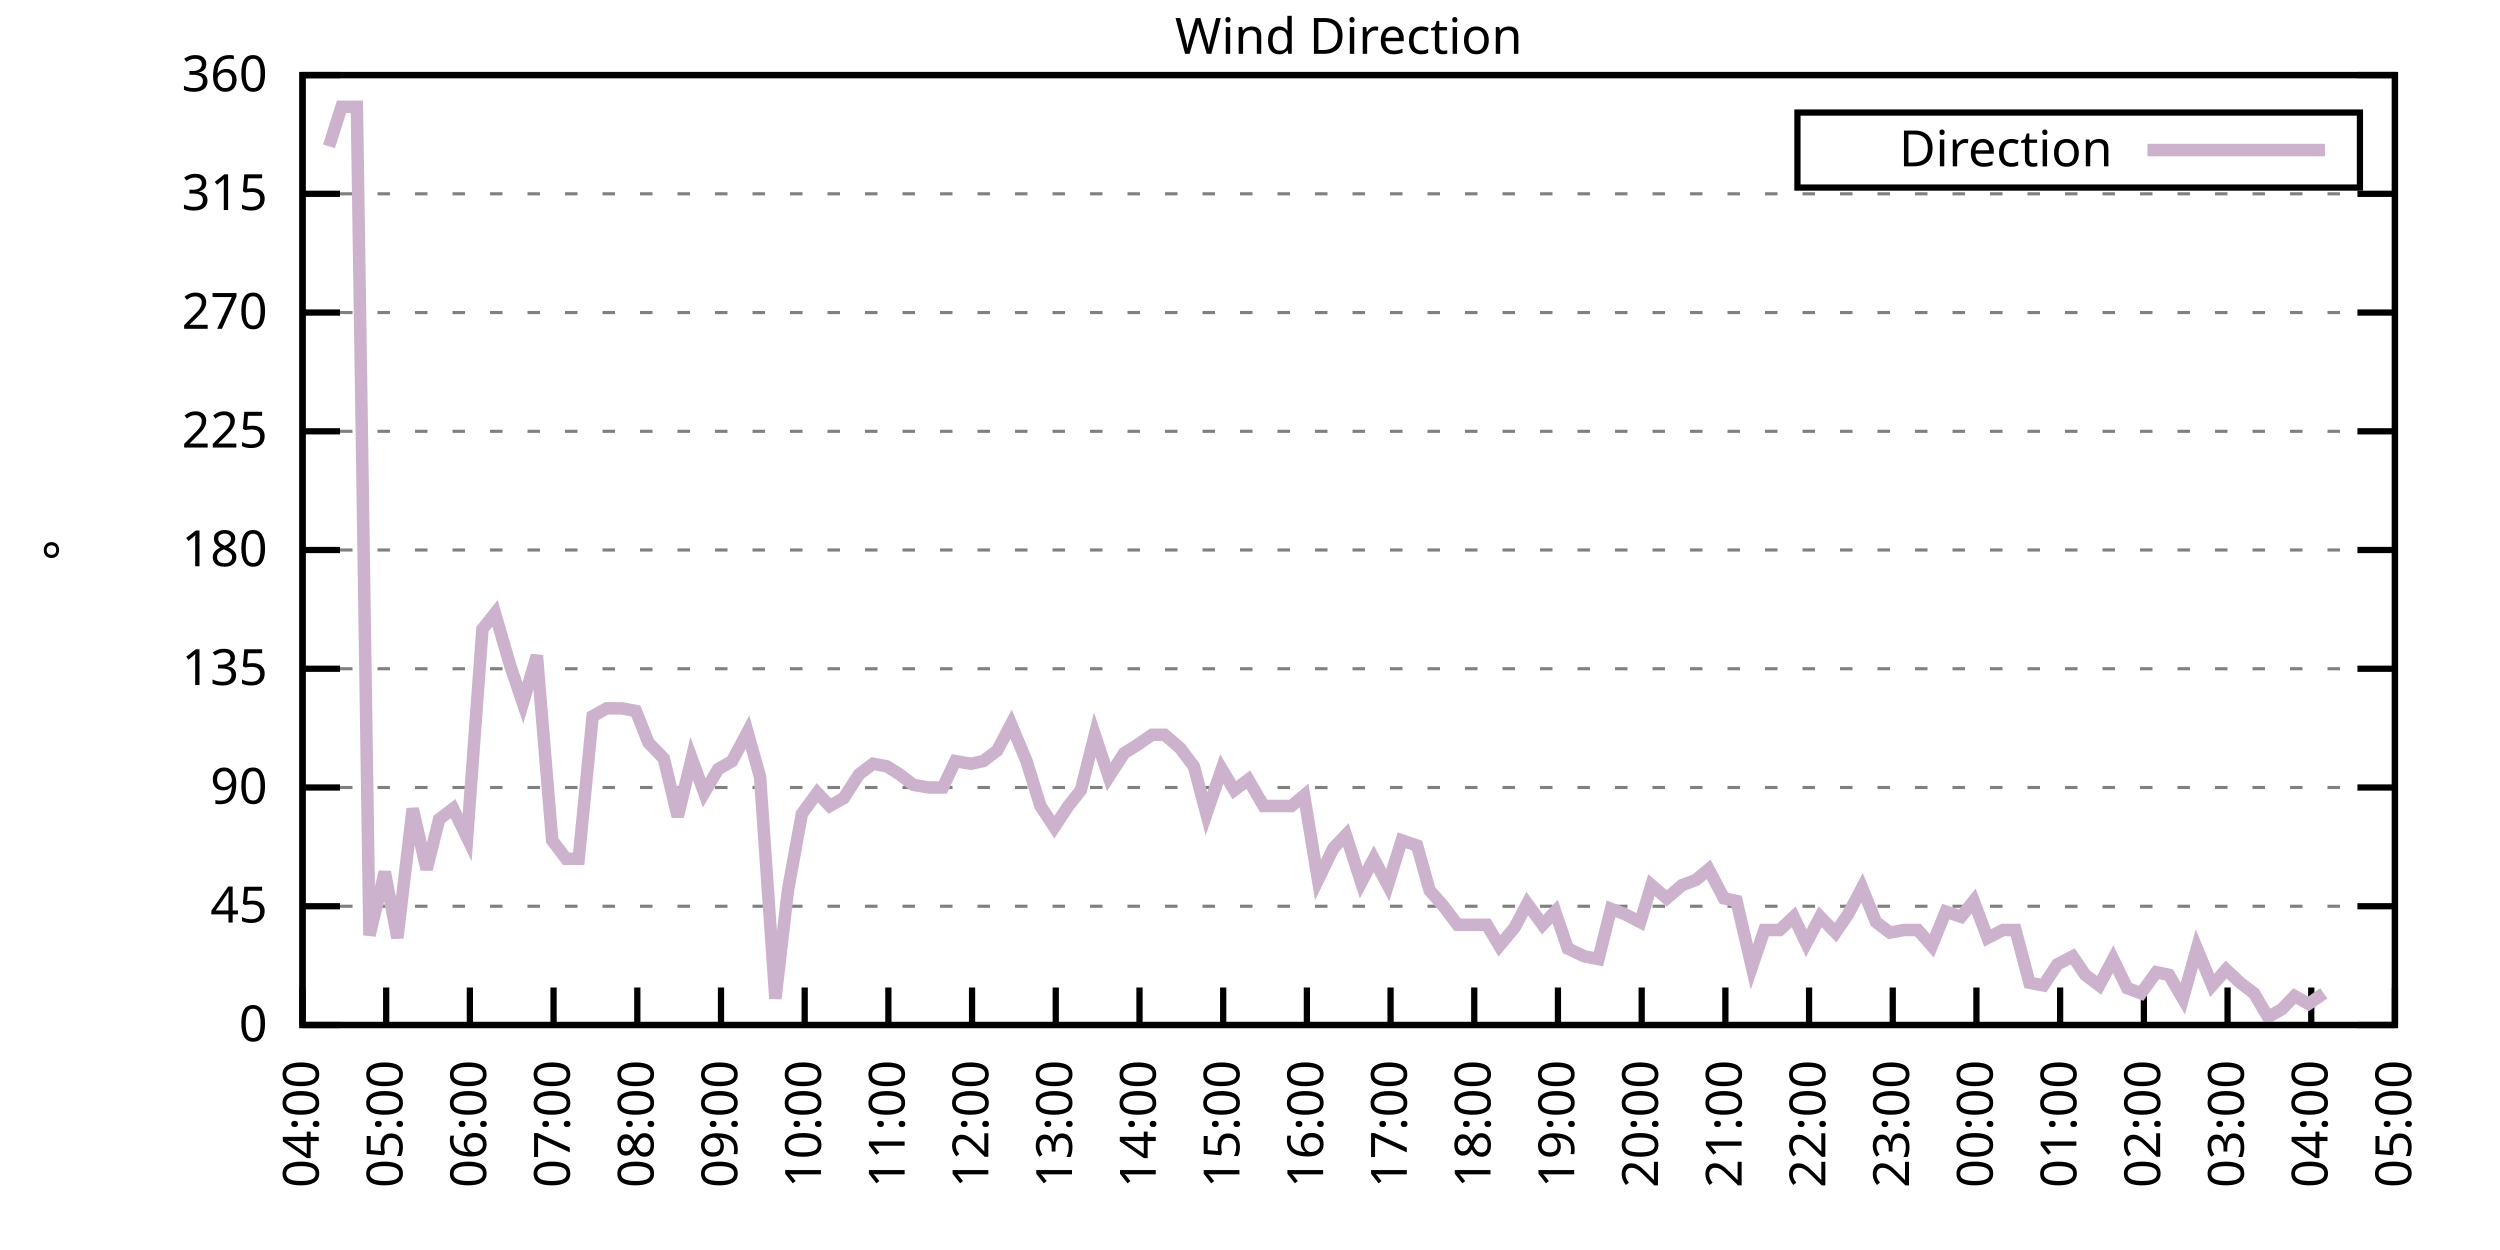
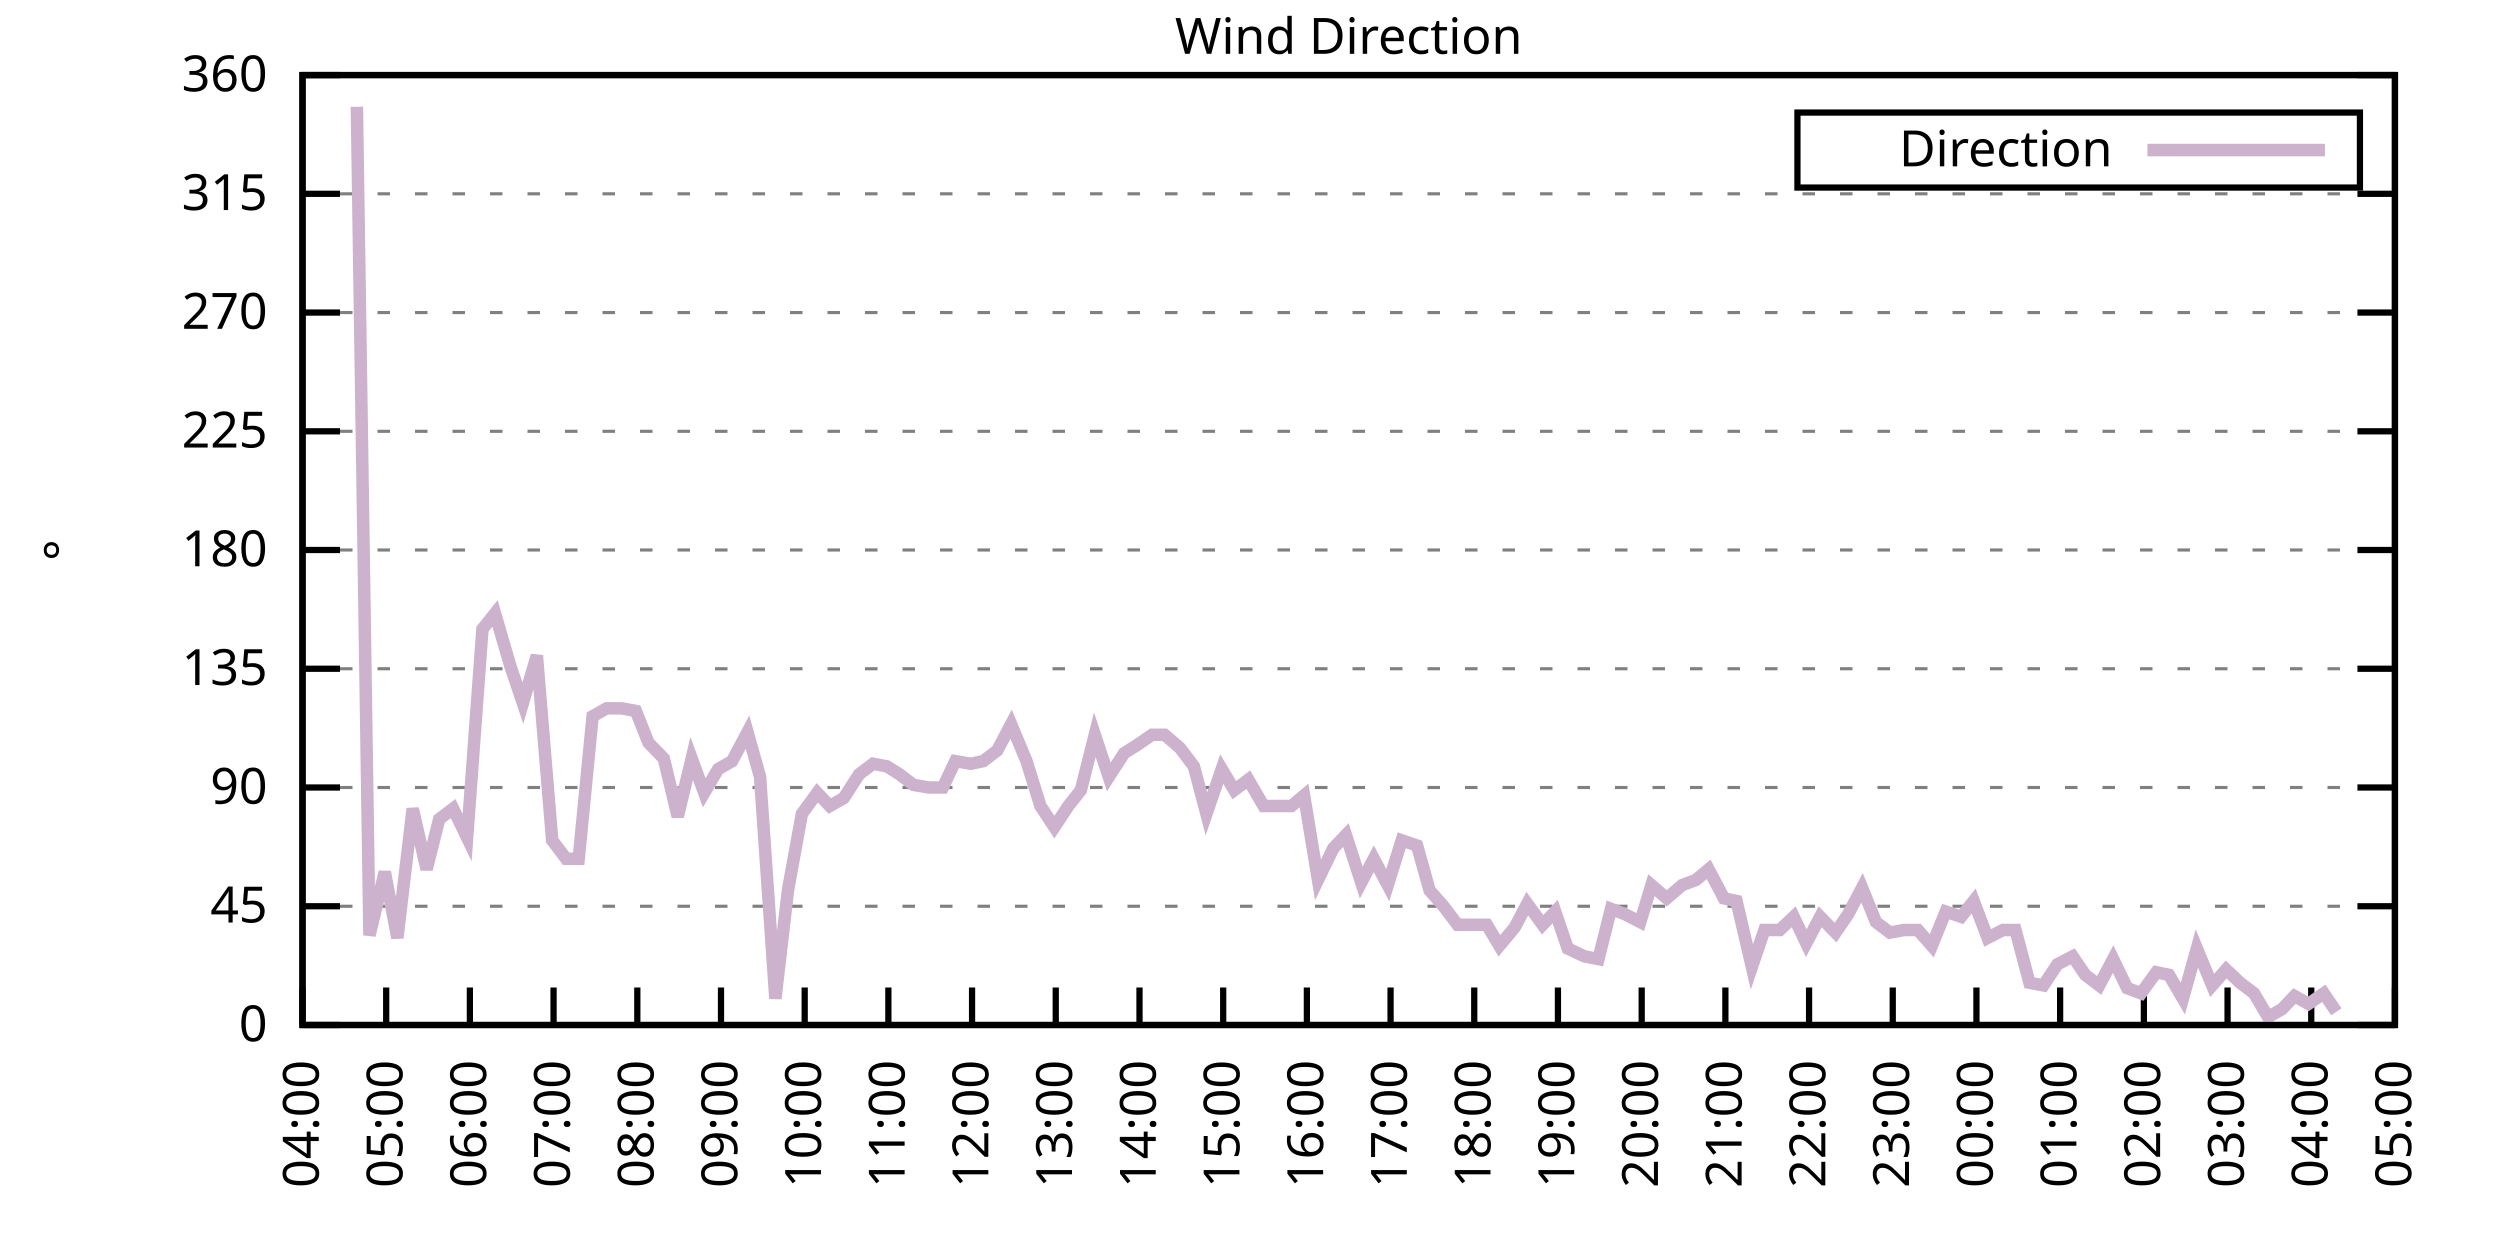
<svg xmlns="http://www.w3.org/2000/svg" xmlns:xlink="http://www.w3.org/1999/xlink" width="400" height="200" viewBox="0 0 400 200">
  <g id="gnuplot_canvas">
    <rect x="0" y="0" width="400" height="200" fill="none" />
    <defs>
      <circle id="gpDot" r="0.5" stroke-width="0.5" stroke="currentColor" />
      <path id="gpPt0" stroke-width="0.333" stroke="currentColor" d="M-1,0 h2 M0,-1 v2" />
      <path id="gpPt1" stroke-width="0.333" stroke="currentColor" d="M-1,-1 L1,1 M1,-1 L-1,1" />
      <path id="gpPt2" stroke-width="0.333" stroke="currentColor" d="M-1,0 L1,0 M0,-1 L0,1 M-1,-1 L1,1 M-1,1 L1,-1" />
      <rect id="gpPt3" stroke-width="0.333" stroke="currentColor" x="-1" y="-1" width="2" height="2" />
      <rect id="gpPt4" stroke-width="0.333" stroke="currentColor" fill="currentColor" x="-1" y="-1" width="2" height="2" />
      <circle id="gpPt5" stroke-width="0.333" stroke="currentColor" cx="0" cy="0" r="1" />
      <use xlink:href="#gpPt5" id="gpPt6" fill="currentColor" stroke="none" />
      <path id="gpPt7" stroke-width="0.333" stroke="currentColor" d="M0,-1.33 L-1.33,0.67 L1.33,0.67 z" />
      <use xlink:href="#gpPt7" id="gpPt8" fill="currentColor" stroke="none" />
      <use xlink:href="#gpPt7" id="gpPt9" stroke="currentColor" transform="rotate(180)" />
      <use xlink:href="#gpPt9" id="gpPt10" fill="currentColor" stroke="none" />
      <use xlink:href="#gpPt3" id="gpPt11" stroke="currentColor" transform="rotate(45)" />
      <use xlink:href="#gpPt11" id="gpPt12" fill="currentColor" stroke="none" />
      <path id="gpPt13" stroke-width="0.333" stroke="currentColor" d="M0,1.330 L1.265,0.411 L0.782,-1.067 L-0.782,-1.076 L-1.265,0.411 z" />
      <use xlink:href="#gpPt13" id="gpPt14" fill="currentColor" stroke="none" />
      <filter id="textbox" filterUnits="objectBoundingBox" x="0" y="0" height="1" width="1">
        <feFlood flood-color="white" flood-opacity="1" result="bgnd" />
        <feComposite in="SourceGraphic" in2="bgnd" operator="atop" />
      </filter>
      <filter id="greybox" filterUnits="objectBoundingBox" x="0" y="0" height="1" width="1">
        <feFlood flood-color="lightgrey" flood-opacity="1" result="grey" />
        <feComposite in="SourceGraphic" in2="grey" operator="atop" />
      </filter>
    </defs>
    <g fill="none" color="white" stroke="currentColor" stroke-width="1.00" stroke-linecap="butt" stroke-linejoin="miter">
</g>
    <g fill="none" color="black" stroke="currentColor" stroke-width="1.00" stroke-linecap="butt" stroke-linejoin="miter">
      <g stroke="none" shape-rendering="crispEdges">
        <polygon fill="rgb(255, 255, 255)" points="48.40,164.00 383.18,164.00 383.18,12.02 48.40,12.02 " />
      </g>
    </g>
    <g fill="none" color="black" stroke="currentColor" stroke-width="1.00" stroke-linecap="butt" stroke-linejoin="miter">
</g>
    <g fill="none" color="black" stroke="black" stroke-width="0.50" stroke-linecap="butt" stroke-linejoin="miter">
</g>
    <g fill="none" color="gray" stroke="currentColor" stroke-width="0.50" stroke-linecap="butt" stroke-linejoin="miter">
      <path stroke="gray" stroke-dasharray="2,4" class="gridline" d="M48.40,164.00 L383.19,164.00  " />
    </g>
    <g fill="none" color="gray" stroke="gray" stroke-width="1.00" stroke-linecap="butt" stroke-linejoin="miter">
</g>
    <g fill="none" color="black" stroke="currentColor" stroke-width="1.00" stroke-linecap="butt" stroke-linejoin="miter">
      <path stroke="black" d="M48.40,164.00 L54.40,164.00 M383.19,164.00 L377.19,164.00  " />
      <g transform="translate(42.80,166.60)" stroke="none" fill="black" font-family="Sans" font-size="8.00" text-anchor="end">
        <text>
          <tspan font-family="Sans"> 0</tspan>
        </text>
      </g>
    </g>
    <g fill="none" color="black" stroke="currentColor" stroke-width="1.00" stroke-linecap="butt" stroke-linejoin="miter">
</g>
    <g fill="none" color="black" stroke="black" stroke-width="0.50" stroke-linecap="butt" stroke-linejoin="miter">
</g>
    <g fill="none" color="gray" stroke="currentColor" stroke-width="0.50" stroke-linecap="butt" stroke-linejoin="miter">
      <path stroke="gray" stroke-dasharray="2,4" class="gridline" d="M48.40,145.00 L383.19,145.00  " />
    </g>
    <g fill="none" color="gray" stroke="gray" stroke-width="1.00" stroke-linecap="butt" stroke-linejoin="miter">
</g>
    <g fill="none" color="black" stroke="currentColor" stroke-width="1.00" stroke-linecap="butt" stroke-linejoin="miter">
      <path stroke="black" d="M48.40,145.00 L54.40,145.00 M383.19,145.00 L377.19,145.00  " />
      <g transform="translate(42.80,147.60)" stroke="none" fill="black" font-family="Sans" font-size="8.00" text-anchor="end">
        <text>
          <tspan font-family="Sans"> 45</tspan>
        </text>
      </g>
    </g>
    <g fill="none" color="black" stroke="currentColor" stroke-width="1.00" stroke-linecap="butt" stroke-linejoin="miter">
</g>
    <g fill="none" color="black" stroke="black" stroke-width="0.50" stroke-linecap="butt" stroke-linejoin="miter">
</g>
    <g fill="none" color="gray" stroke="currentColor" stroke-width="0.50" stroke-linecap="butt" stroke-linejoin="miter">
      <path stroke="gray" stroke-dasharray="2,4" class="gridline" d="M48.40,126.00 L383.19,126.00  " />
    </g>
    <g fill="none" color="gray" stroke="gray" stroke-width="1.00" stroke-linecap="butt" stroke-linejoin="miter">
</g>
    <g fill="none" color="black" stroke="currentColor" stroke-width="1.00" stroke-linecap="butt" stroke-linejoin="miter">
      <path stroke="black" d="M48.40,126.00 L54.40,126.00 M383.19,126.00 L377.19,126.00  " />
      <g transform="translate(42.80,128.60)" stroke="none" fill="black" font-family="Sans" font-size="8.00" text-anchor="end">
        <text>
          <tspan font-family="Sans"> 90</tspan>
        </text>
      </g>
    </g>
    <g fill="none" color="black" stroke="currentColor" stroke-width="1.00" stroke-linecap="butt" stroke-linejoin="miter">
</g>
    <g fill="none" color="black" stroke="black" stroke-width="0.50" stroke-linecap="butt" stroke-linejoin="miter">
</g>
    <g fill="none" color="gray" stroke="currentColor" stroke-width="0.50" stroke-linecap="butt" stroke-linejoin="miter">
      <path stroke="gray" stroke-dasharray="2,4" class="gridline" d="M48.40,107.00 L383.19,107.00  " />
    </g>
    <g fill="none" color="gray" stroke="gray" stroke-width="1.00" stroke-linecap="butt" stroke-linejoin="miter">
</g>
    <g fill="none" color="black" stroke="currentColor" stroke-width="1.00" stroke-linecap="butt" stroke-linejoin="miter">
      <path stroke="black" d="M48.40,107.00 L54.40,107.00 M383.19,107.00 L377.19,107.00  " />
      <g transform="translate(42.80,109.60)" stroke="none" fill="black" font-family="Sans" font-size="8.00" text-anchor="end">
        <text>
          <tspan font-family="Sans"> 135</tspan>
        </text>
      </g>
    </g>
    <g fill="none" color="black" stroke="currentColor" stroke-width="1.00" stroke-linecap="butt" stroke-linejoin="miter">
</g>
    <g fill="none" color="black" stroke="black" stroke-width="0.50" stroke-linecap="butt" stroke-linejoin="miter">
</g>
    <g fill="none" color="gray" stroke="currentColor" stroke-width="0.50" stroke-linecap="butt" stroke-linejoin="miter">
      <path stroke="gray" stroke-dasharray="2,4" class="gridline" d="M48.40,88.00 L383.19,88.00  " />
    </g>
    <g fill="none" color="gray" stroke="gray" stroke-width="1.00" stroke-linecap="butt" stroke-linejoin="miter">
</g>
    <g fill="none" color="black" stroke="currentColor" stroke-width="1.00" stroke-linecap="butt" stroke-linejoin="miter">
      <path stroke="black" d="M48.40,88.00 L54.40,88.00 M383.19,88.00 L377.19,88.00  " />
      <g transform="translate(42.80,90.60)" stroke="none" fill="black" font-family="Sans" font-size="8.00" text-anchor="end">
        <text>
          <tspan font-family="Sans"> 180</tspan>
        </text>
      </g>
    </g>
    <g fill="none" color="black" stroke="currentColor" stroke-width="1.00" stroke-linecap="butt" stroke-linejoin="miter">
</g>
    <g fill="none" color="black" stroke="black" stroke-width="0.50" stroke-linecap="butt" stroke-linejoin="miter">
</g>
    <g fill="none" color="gray" stroke="currentColor" stroke-width="0.50" stroke-linecap="butt" stroke-linejoin="miter">
      <path stroke="gray" stroke-dasharray="2,4" class="gridline" d="M48.40,69.01 L383.19,69.01  " />
    </g>
    <g fill="none" color="gray" stroke="gray" stroke-width="1.00" stroke-linecap="butt" stroke-linejoin="miter">
</g>
    <g fill="none" color="black" stroke="currentColor" stroke-width="1.00" stroke-linecap="butt" stroke-linejoin="miter">
      <path stroke="black" d="M48.40,69.01 L54.40,69.01 M383.19,69.01 L377.19,69.01  " />
      <g transform="translate(42.80,71.61)" stroke="none" fill="black" font-family="Sans" font-size="8.00" text-anchor="end">
        <text>
          <tspan font-family="Sans"> 225</tspan>
        </text>
      </g>
    </g>
    <g fill="none" color="black" stroke="currentColor" stroke-width="1.00" stroke-linecap="butt" stroke-linejoin="miter">
</g>
    <g fill="none" color="black" stroke="black" stroke-width="0.50" stroke-linecap="butt" stroke-linejoin="miter">
</g>
    <g fill="none" color="gray" stroke="currentColor" stroke-width="0.50" stroke-linecap="butt" stroke-linejoin="miter">
      <path stroke="gray" stroke-dasharray="2,4" class="gridline" d="M48.40,50.01 L383.19,50.01  " />
    </g>
    <g fill="none" color="gray" stroke="gray" stroke-width="1.00" stroke-linecap="butt" stroke-linejoin="miter">
</g>
    <g fill="none" color="black" stroke="currentColor" stroke-width="1.00" stroke-linecap="butt" stroke-linejoin="miter">
      <path stroke="black" d="M48.40,50.01 L54.40,50.01 M383.19,50.01 L377.19,50.01  " />
      <g transform="translate(42.80,52.61)" stroke="none" fill="black" font-family="Sans" font-size="8.00" text-anchor="end">
        <text>
          <tspan font-family="Sans"> 270</tspan>
        </text>
      </g>
    </g>
    <g fill="none" color="black" stroke="currentColor" stroke-width="1.00" stroke-linecap="butt" stroke-linejoin="miter">
</g>
    <g fill="none" color="black" stroke="black" stroke-width="0.50" stroke-linecap="butt" stroke-linejoin="miter">
</g>
    <g fill="none" color="gray" stroke="currentColor" stroke-width="0.50" stroke-linecap="butt" stroke-linejoin="miter">
      <path stroke="gray" stroke-dasharray="2,4" class="gridline" d="M48.40,31.01 L383.19,31.01  " />
    </g>
    <g fill="none" color="gray" stroke="gray" stroke-width="1.00" stroke-linecap="butt" stroke-linejoin="miter">
</g>
    <g fill="none" color="black" stroke="currentColor" stroke-width="1.00" stroke-linecap="butt" stroke-linejoin="miter">
      <path stroke="black" d="M48.40,31.01 L54.40,31.01 M383.19,31.01 L377.19,31.01  " />
      <g transform="translate(42.80,33.61)" stroke="none" fill="black" font-family="Sans" font-size="8.00" text-anchor="end">
        <text>
          <tspan font-family="Sans"> 315</tspan>
        </text>
      </g>
    </g>
    <g fill="none" color="black" stroke="currentColor" stroke-width="1.00" stroke-linecap="butt" stroke-linejoin="miter">
</g>
    <g fill="none" color="black" stroke="black" stroke-width="0.50" stroke-linecap="butt" stroke-linejoin="miter">
</g>
    <g fill="none" color="gray" stroke="currentColor" stroke-width="0.50" stroke-linecap="butt" stroke-linejoin="miter">
      <path stroke="gray" stroke-dasharray="2,4" class="gridline" d="M48.40,12.01 L383.19,12.01  " />
    </g>
    <g fill="none" color="gray" stroke="gray" stroke-width="1.00" stroke-linecap="butt" stroke-linejoin="miter">
</g>
    <g fill="none" color="black" stroke="currentColor" stroke-width="1.00" stroke-linecap="butt" stroke-linejoin="miter">
      <path stroke="black" d="M48.40,12.01 L54.40,12.01 M383.19,12.01 L377.19,12.01  " />
      <g transform="translate(42.80,14.61)" stroke="none" fill="black" font-family="Sans" font-size="8.00" text-anchor="end">
        <text>
          <tspan font-family="Sans"> 360</tspan>
        </text>
      </g>
    </g>
    <g fill="none" color="black" stroke="currentColor" stroke-width="1.00" stroke-linecap="butt" stroke-linejoin="miter">
      <path stroke="black" d="M48.40,164.00 L48.40,158.00  " />
      <g transform="translate(51.00,169.60) rotate(270.00)" stroke="none" fill="black" font-family="Sans" font-size="8.00" text-anchor="end">
        <text>
          <tspan font-family="Sans">04:00</tspan>
        </text>
      </g>
    </g>
    <g fill="none" color="black" stroke="currentColor" stroke-width="1.00" stroke-linecap="butt" stroke-linejoin="miter">
      <path stroke="black" d="M61.79,164.00 L61.79,158.00  " />
      <g transform="translate(64.39,169.60) rotate(270.00)" stroke="none" fill="black" font-family="Sans" font-size="8.00" text-anchor="end">
        <text>
          <tspan font-family="Sans">05:00</tspan>
        </text>
      </g>
    </g>
    <g fill="none" color="black" stroke="currentColor" stroke-width="1.00" stroke-linecap="butt" stroke-linejoin="miter">
      <path stroke="black" d="M75.18,164.00 L75.18,158.00  " />
      <g transform="translate(77.78,169.60) rotate(270.00)" stroke="none" fill="black" font-family="Sans" font-size="8.00" text-anchor="end">
        <text>
          <tspan font-family="Sans">06:00</tspan>
        </text>
      </g>
    </g>
    <g fill="none" color="black" stroke="currentColor" stroke-width="1.00" stroke-linecap="butt" stroke-linejoin="miter">
      <path stroke="black" d="M88.57,164.00 L88.57,158.00  " />
      <g transform="translate(91.17,169.60) rotate(270.00)" stroke="none" fill="black" font-family="Sans" font-size="8.00" text-anchor="end">
        <text>
          <tspan font-family="Sans">07:00</tspan>
        </text>
      </g>
    </g>
    <g fill="none" color="black" stroke="currentColor" stroke-width="1.00" stroke-linecap="butt" stroke-linejoin="miter">
      <path stroke="black" d="M101.97,164.00 L101.97,158.00  " />
      <g transform="translate(104.57,169.60) rotate(270.00)" stroke="none" fill="black" font-family="Sans" font-size="8.00" text-anchor="end">
        <text>
          <tspan font-family="Sans">08:00</tspan>
        </text>
      </g>
    </g>
    <g fill="none" color="black" stroke="currentColor" stroke-width="1.00" stroke-linecap="butt" stroke-linejoin="miter">
      <path stroke="black" d="M115.36,164.00 L115.36,158.00  " />
      <g transform="translate(117.96,169.60) rotate(270.00)" stroke="none" fill="black" font-family="Sans" font-size="8.00" text-anchor="end">
        <text>
          <tspan font-family="Sans">09:00</tspan>
        </text>
      </g>
    </g>
    <g fill="none" color="black" stroke="currentColor" stroke-width="1.00" stroke-linecap="butt" stroke-linejoin="miter">
      <path stroke="black" d="M128.75,164.00 L128.75,158.00  " />
      <g transform="translate(131.35,169.60) rotate(270.00)" stroke="none" fill="black" font-family="Sans" font-size="8.00" text-anchor="end">
        <text>
          <tspan font-family="Sans">10:00</tspan>
        </text>
      </g>
    </g>
    <g fill="none" color="black" stroke="currentColor" stroke-width="1.00" stroke-linecap="butt" stroke-linejoin="miter">
      <path stroke="black" d="M142.14,164.00 L142.14,158.00  " />
      <g transform="translate(144.74,169.60) rotate(270.00)" stroke="none" fill="black" font-family="Sans" font-size="8.00" text-anchor="end">
        <text>
          <tspan font-family="Sans">11:00</tspan>
        </text>
      </g>
    </g>
    <g fill="none" color="black" stroke="currentColor" stroke-width="1.00" stroke-linecap="butt" stroke-linejoin="miter">
      <path stroke="black" d="M155.53,164.00 L155.53,158.00  " />
      <g transform="translate(158.13,169.60) rotate(270.00)" stroke="none" fill="black" font-family="Sans" font-size="8.00" text-anchor="end">
        <text>
          <tspan font-family="Sans">12:00</tspan>
        </text>
      </g>
    </g>
    <g fill="none" color="black" stroke="currentColor" stroke-width="1.00" stroke-linecap="butt" stroke-linejoin="miter">
      <path stroke="black" d="M168.92,164.00 L168.92,158.00  " />
      <g transform="translate(171.52,169.60) rotate(270.00)" stroke="none" fill="black" font-family="Sans" font-size="8.00" text-anchor="end">
        <text>
          <tspan font-family="Sans">13:00</tspan>
        </text>
      </g>
    </g>
    <g fill="none" color="black" stroke="currentColor" stroke-width="1.00" stroke-linecap="butt" stroke-linejoin="miter">
      <path stroke="black" d="M182.32,164.00 L182.32,158.00  " />
      <g transform="translate(184.92,169.60) rotate(270.00)" stroke="none" fill="black" font-family="Sans" font-size="8.00" text-anchor="end">
        <text>
          <tspan font-family="Sans">14:00</tspan>
        </text>
      </g>
    </g>
    <g fill="none" color="black" stroke="currentColor" stroke-width="1.00" stroke-linecap="butt" stroke-linejoin="miter">
      <path stroke="black" d="M195.71,164.00 L195.71,158.00  " />
      <g transform="translate(198.31,169.60) rotate(270.00)" stroke="none" fill="black" font-family="Sans" font-size="8.00" text-anchor="end">
        <text>
          <tspan font-family="Sans">15:00</tspan>
        </text>
      </g>
    </g>
    <g fill="none" color="black" stroke="currentColor" stroke-width="1.00" stroke-linecap="butt" stroke-linejoin="miter">
      <path stroke="black" d="M209.10,164.00 L209.10,158.00  " />
      <g transform="translate(211.70,169.60) rotate(270.00)" stroke="none" fill="black" font-family="Sans" font-size="8.00" text-anchor="end">
        <text>
          <tspan font-family="Sans">16:00</tspan>
        </text>
      </g>
    </g>
    <g fill="none" color="black" stroke="currentColor" stroke-width="1.00" stroke-linecap="butt" stroke-linejoin="miter">
      <path stroke="black" d="M222.49,164.00 L222.49,158.00  " />
      <g transform="translate(225.09,169.60) rotate(270.00)" stroke="none" fill="black" font-family="Sans" font-size="8.00" text-anchor="end">
        <text>
          <tspan font-family="Sans">17:00</tspan>
        </text>
      </g>
    </g>
    <g fill="none" color="black" stroke="currentColor" stroke-width="1.00" stroke-linecap="butt" stroke-linejoin="miter">
      <path stroke="black" d="M235.88,164.00 L235.88,158.00  " />
      <g transform="translate(238.48,169.60) rotate(270.00)" stroke="none" fill="black" font-family="Sans" font-size="8.00" text-anchor="end">
        <text>
          <tspan font-family="Sans">18:00</tspan>
        </text>
      </g>
    </g>
    <g fill="none" color="black" stroke="currentColor" stroke-width="1.00" stroke-linecap="butt" stroke-linejoin="miter">
      <path stroke="black" d="M249.27,164.00 L249.27,158.00  " />
      <g transform="translate(251.87,169.60) rotate(270.00)" stroke="none" fill="black" font-family="Sans" font-size="8.00" text-anchor="end">
        <text>
          <tspan font-family="Sans">19:00</tspan>
        </text>
      </g>
    </g>
    <g fill="none" color="black" stroke="currentColor" stroke-width="1.00" stroke-linecap="butt" stroke-linejoin="miter">
      <path stroke="black" d="M262.67,164.00 L262.67,158.00  " />
      <g transform="translate(265.27,169.60) rotate(270.00)" stroke="none" fill="black" font-family="Sans" font-size="8.00" text-anchor="end">
        <text>
          <tspan font-family="Sans">20:00</tspan>
        </text>
      </g>
    </g>
    <g fill="none" color="black" stroke="currentColor" stroke-width="1.00" stroke-linecap="butt" stroke-linejoin="miter">
      <path stroke="black" d="M276.06,164.00 L276.06,158.00  " />
      <g transform="translate(278.66,169.60) rotate(270.00)" stroke="none" fill="black" font-family="Sans" font-size="8.00" text-anchor="end">
        <text>
          <tspan font-family="Sans">21:00</tspan>
        </text>
      </g>
    </g>
    <g fill="none" color="black" stroke="currentColor" stroke-width="1.00" stroke-linecap="butt" stroke-linejoin="miter">
      <path stroke="black" d="M289.45,164.00 L289.45,158.00  " />
      <g transform="translate(292.05,169.60) rotate(270.00)" stroke="none" fill="black" font-family="Sans" font-size="8.00" text-anchor="end">
        <text>
          <tspan font-family="Sans">22:00</tspan>
        </text>
      </g>
    </g>
    <g fill="none" color="black" stroke="currentColor" stroke-width="1.00" stroke-linecap="butt" stroke-linejoin="miter">
      <path stroke="black" d="M302.84,164.00 L302.84,158.00  " />
      <g transform="translate(305.44,169.60) rotate(270.00)" stroke="none" fill="black" font-family="Sans" font-size="8.00" text-anchor="end">
        <text>
          <tspan font-family="Sans">23:00</tspan>
        </text>
      </g>
    </g>
    <g fill="none" color="black" stroke="currentColor" stroke-width="1.00" stroke-linecap="butt" stroke-linejoin="miter">
      <path stroke="black" d="M316.23,164.00 L316.23,158.00  " />
      <g transform="translate(318.83,169.60) rotate(270.00)" stroke="none" fill="black" font-family="Sans" font-size="8.00" text-anchor="end">
        <text>
          <tspan font-family="Sans">00:00</tspan>
        </text>
      </g>
    </g>
    <g fill="none" color="black" stroke="currentColor" stroke-width="1.00" stroke-linecap="butt" stroke-linejoin="miter">
      <path stroke="black" d="M329.62,164.00 L329.62,158.00  " />
      <g transform="translate(332.22,169.60) rotate(270.00)" stroke="none" fill="black" font-family="Sans" font-size="8.00" text-anchor="end">
        <text>
          <tspan font-family="Sans">01:00</tspan>
        </text>
      </g>
    </g>
    <g fill="none" color="black" stroke="currentColor" stroke-width="1.00" stroke-linecap="butt" stroke-linejoin="miter">
      <path stroke="black" d="M343.02,164.00 L343.02,158.00  " />
      <g transform="translate(345.62,169.60) rotate(270.00)" stroke="none" fill="black" font-family="Sans" font-size="8.00" text-anchor="end">
        <text>
          <tspan font-family="Sans">02:00</tspan>
        </text>
      </g>
    </g>
    <g fill="none" color="black" stroke="currentColor" stroke-width="1.00" stroke-linecap="butt" stroke-linejoin="miter">
      <path stroke="black" d="M356.41,164.00 L356.41,158.00  " />
      <g transform="translate(359.01,169.60) rotate(270.00)" stroke="none" fill="black" font-family="Sans" font-size="8.00" text-anchor="end">
        <text>
          <tspan font-family="Sans">03:00</tspan>
        </text>
      </g>
    </g>
    <g fill="none" color="black" stroke="currentColor" stroke-width="1.00" stroke-linecap="butt" stroke-linejoin="miter">
      <path stroke="black" d="M369.80,164.00 L369.80,158.00  " />
      <g transform="translate(372.40,169.60) rotate(270.00)" stroke="none" fill="black" font-family="Sans" font-size="8.00" text-anchor="end">
        <text>
          <tspan font-family="Sans">04:00</tspan>
        </text>
      </g>
    </g>
    <g fill="none" color="black" stroke="currentColor" stroke-width="1.00" stroke-linecap="butt" stroke-linejoin="miter">
      <path stroke="black" d="M383.19,164.00 L383.19,158.00  " />
      <g transform="translate(385.79,169.60) rotate(270.00)" stroke="none" fill="black" font-family="Sans" font-size="8.00" text-anchor="end">
        <text>
          <tspan font-family="Sans">05:00</tspan>
        </text>
      </g>
    </g>
    <g fill="none" color="black" stroke="currentColor" stroke-width="1.00" stroke-linecap="butt" stroke-linejoin="miter">
</g>
    <g fill="none" color="black" stroke="currentColor" stroke-width="1.00" stroke-linecap="butt" stroke-linejoin="miter">
      <path stroke="black" d="M48.40,12.01 L48.40,164.00 L383.19,164.00 L383.19,12.01 L48.40,12.01 Z  " />
    </g>
    <g fill="none" color="black" stroke="currentColor" stroke-width="1.00" stroke-linecap="butt" stroke-linejoin="miter">
</g>
    <g fill="none" color="black" stroke="currentColor" stroke-width="1.00" stroke-linecap="butt" stroke-linejoin="miter">
      <path stroke="black" d="M287.59,30.01 L287.59,18.01 L377.59,18.01 L377.59,30.01 L287.59,30.01 Z  " />
    </g>
    <g id="Wind_direction_plot_1">
      <g fill="none" color="white" stroke="black" stroke-width="2.00" stroke-linecap="butt" stroke-linejoin="miter">
</g>
      <g fill="none" color="black" stroke="currentColor" stroke-width="2.00" stroke-linecap="butt" stroke-linejoin="miter">
        <g transform="translate(337.99,26.61)" stroke="none" fill="black" font-family="Sans" font-size="8.00" text-anchor="end">
          <text>
            <tspan font-family="Sans">Direction</tspan>
          </text>
        </g>
      </g>
      <g fill="none" color="black" stroke="currentColor" stroke-width="2.00" stroke-linecap="butt" stroke-linejoin="miter">
-         <path stroke="rgb(204, 178, 204)" d="M343.59,24.01 L371.99,24.01 M52.64,23.41 L54.65,17.08 L57.10,17.08 L59.11,149.65 L61.57,139.51 L63.58,150.07   L66.03,129.38 L68.26,139.09 L70.27,131.07 L72.50,129.38 L74.74,134.02 L77.19,100.67 L79.20,98.14 L81.66,106.58   L83.66,112.49 L85.90,104.89 L88.35,134.45 L90.58,137.40 L92.59,137.40 L94.82,114.60 L97.06,113.34 L99.51,113.34   L101.74,113.76 L103.75,118.83 L106.21,121.36 L108.44,130.65 L110.67,121.36 L112.68,126.85 L114.91,123.05 L117.14,121.78   L119.60,117.14 L121.61,124.31 L124.06,159.78 L126.07,142.47 L128.30,130.22 L130.76,126.85 L132.77,128.96 L135.00,127.69   L137.45,123.89 L139.69,122.20 L141.92,122.62 L143.93,123.89 L146.16,125.58 L148.61,126.00 L150.85,126.00 L152.85,121.78   L155.31,122.20 L157.32,121.78 L159.55,120.09 L161.78,115.87 L164.24,121.78 L166.47,128.96 L168.70,132.34 L170.93,128.96   L172.94,126.42 L175.17,117.56 L177.41,124.31 L179.86,120.51 L181.87,119.25 L184.32,117.56 L186.33,117.56 L188.79,119.67   L191.02,122.62 L193.03,130.22 L195.48,123.05 L197.49,126.42 L199.73,124.74 L202.18,128.96 L204.19,128.96 L206.64,128.96   L208.65,127.27 L210.88,140.78 L213.34,135.71 L215.35,133.60 L217.80,141.20 L219.81,137.40 L222.04,141.62 L224.28,134.45   L226.73,135.29 L228.74,142.47 L230.97,145.00 L233.20,147.96 L235.44,147.96 L237.89,147.96 L239.90,151.33 L242.36,148.38   L244.36,144.58 L246.82,147.96 L248.83,145.85 L250.84,151.76 L253.51,153.02 L255.75,153.45 L257.76,145.42 L259.99,146.27   L262.44,147.53 L264.23,141.62 L266.68,143.73 L269.14,141.62 L271.37,140.78 L273.38,139.09 L275.83,143.73 L277.84,144.16   L280.30,154.71 L282.31,148.80 L284.76,148.80 L286.99,146.69 L289.00,150.91 L291.23,146.69 L293.69,149.22 L295.70,146.27   L297.93,142.05 L300.16,147.53 L302.39,149.22 L304.63,148.80 L306.86,148.80 L309.09,151.33 L311.32,145.85 L313.78,146.69   L315.79,144.16 L318.02,150.07 L320.47,148.80 L322.48,148.80 L324.71,157.24 L326.95,157.67 L329.18,154.29 L331.63,153.02   L333.64,155.98 L335.87,157.67 L338.10,153.45 L340.34,158.09 L342.57,158.93 L345.02,155.56 L347.03,155.98 L349.26,159.78   L351.50,151.76 L353.95,157.67 L356.18,155.13 L358.42,157.24 L360.65,158.93 L362.88,162.73 L365.11,161.47 L367.12,159.36   L369.35,160.62 L371.81,158.93  " />
+         <path stroke="rgb(204, 178, 204)" d="M343.59,24.01 L371.99,24.01 M57.10,17.08 L59.11,149.65 L61.57,139.51 L63.58,150.07 L66.03,129.38 L68.26,139.09   L70.27,131.07 L72.50,129.38 L74.74,134.02 L77.19,100.67 L79.20,98.14 L81.66,106.58 L83.66,112.49 L85.90,104.89   L88.35,134.45 L90.58,137.40 L92.59,137.40 L94.82,114.60 L97.06,113.34 L99.51,113.34 L101.74,113.76 L103.75,118.83   L106.21,121.36 L108.44,130.65 L110.67,121.36 L112.68,126.85 L114.91,123.05 L117.14,121.78 L119.60,117.14 L121.61,124.31   L124.06,159.78 L126.07,142.47 L128.30,130.22 L130.76,126.85 L132.77,128.96 L135.00,127.69 L137.45,123.89 L139.69,122.20   L141.92,122.62 L143.93,123.89 L146.16,125.58 L148.61,126.00 L150.85,126.00 L152.85,121.78 L155.31,122.20 L157.32,121.78   L159.55,120.09 L161.78,115.87 L164.24,121.78 L166.47,128.96 L168.70,132.34 L170.93,128.96 L172.94,126.42 L175.17,117.56   L177.41,124.31 L179.86,120.51 L181.87,119.25 L184.32,117.56 L186.33,117.56 L188.79,119.67 L191.02,122.62 L193.03,130.22   L195.48,123.05 L197.49,126.42 L199.73,124.74 L202.18,128.96 L204.19,128.96 L206.64,128.96 L208.65,127.27 L210.88,140.78   L213.34,135.71 L215.35,133.60 L217.80,141.20 L219.81,137.40 L222.04,141.62 L224.28,134.45 L226.73,135.29 L228.74,142.47   L230.97,145.00 L233.20,147.96 L235.44,147.96 L237.89,147.96 L239.90,151.33 L242.36,148.38 L244.36,144.58 L246.82,147.96   L248.83,145.85 L250.84,151.76 L253.51,153.02 L255.75,153.45 L257.76,145.42 L259.99,146.27 L262.44,147.53 L264.23,141.62   L266.68,143.73 L269.14,141.62 L271.37,140.78 L273.38,139.09 L275.83,143.73 L277.84,144.16 L280.30,154.71 L282.31,148.80   L284.76,148.80 L286.99,146.69 L289.00,150.91 L291.23,146.69 L293.69,149.22 L295.70,146.27 L297.93,142.05 L300.16,147.53   L302.39,149.22 L304.63,148.80 L306.86,148.80 L309.09,151.33 L311.32,145.85 L313.78,146.69 L315.79,144.16 L318.02,150.07   L320.47,148.80 L322.48,148.80 L324.71,157.24 L326.95,157.67 L329.18,154.29 L331.63,153.02 L333.64,155.98 L335.87,157.67   L338.10,153.45 L340.34,158.09 L342.57,158.93 L345.02,155.56 L347.03,155.98 L349.26,159.78 L351.50,151.76 L353.95,157.67   L356.18,155.13 L358.42,157.24 L360.65,158.93 L362.88,162.73 L365.11,161.47 L367.12,159.36 L369.35,160.62 L371.81,158.93   L373.82,161.89  " />
      </g>
    </g>
    <g fill="none" color="black" stroke="currentColor" stroke-width="2.00" stroke-linecap="butt" stroke-linejoin="miter">
</g>
    <g fill="none" color="black" stroke="black" stroke-width="1.00" stroke-linecap="butt" stroke-linejoin="miter">
</g>
    <g fill="none" color="black" stroke="currentColor" stroke-width="1.00" stroke-linecap="butt" stroke-linejoin="miter">
      <path stroke="black" d="M48.40,12.01 L48.40,164.00 L383.19,164.00 L383.19,12.01 L48.40,12.01 Z  " />
      <g transform="translate(12.80,88.01) rotate(270.00)" stroke="none" fill="black" font-family="Sans" font-size="8.00" text-anchor="middle">
        <text>
          <tspan font-family="Sans">°</tspan>
        </text>
      </g>
    </g>
    <g fill="none" color="black" stroke="currentColor" stroke-width="1.00" stroke-linecap="butt" stroke-linejoin="miter">
</g>
    <g fill="none" color="black" stroke="currentColor" stroke-width="1.00" stroke-linecap="butt" stroke-linejoin="miter">
      <g transform="translate(215.79,8.61)" stroke="none" fill="black" font-family="Sans" font-size="8.00" text-anchor="middle">
        <text>
          <tspan font-family="Sans">Wind Direction</tspan>
        </text>
      </g>
    </g>
    <g fill="none" color="black" stroke="currentColor" stroke-width="1.00" stroke-linecap="butt" stroke-linejoin="miter">
</g>
  </g>
</svg>
